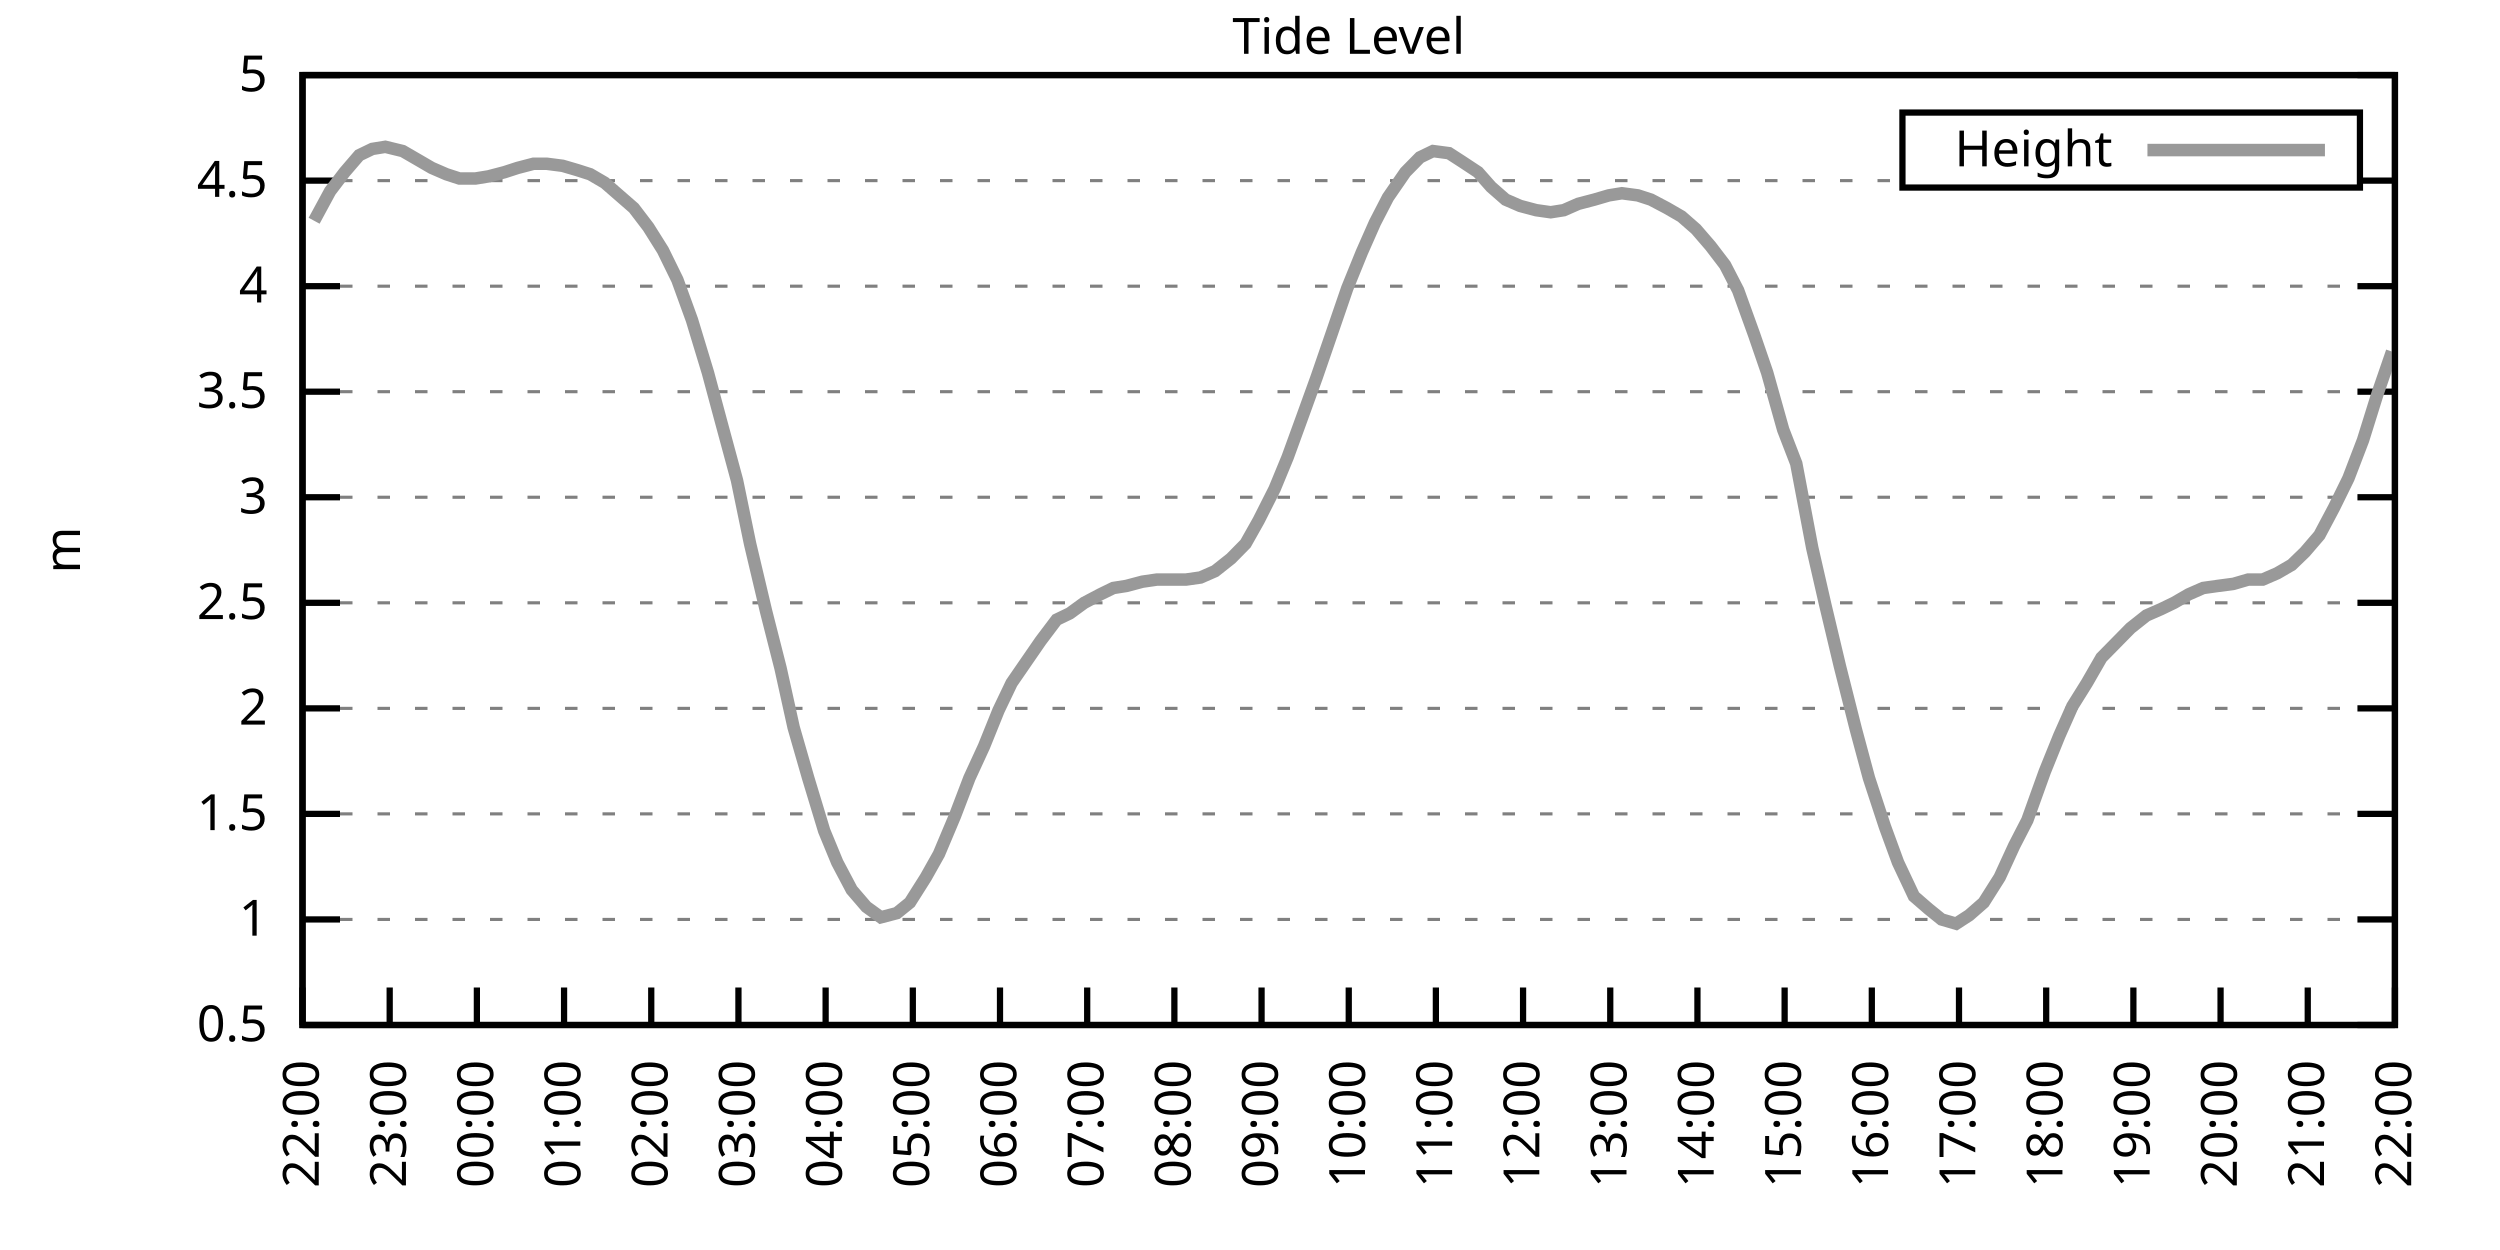
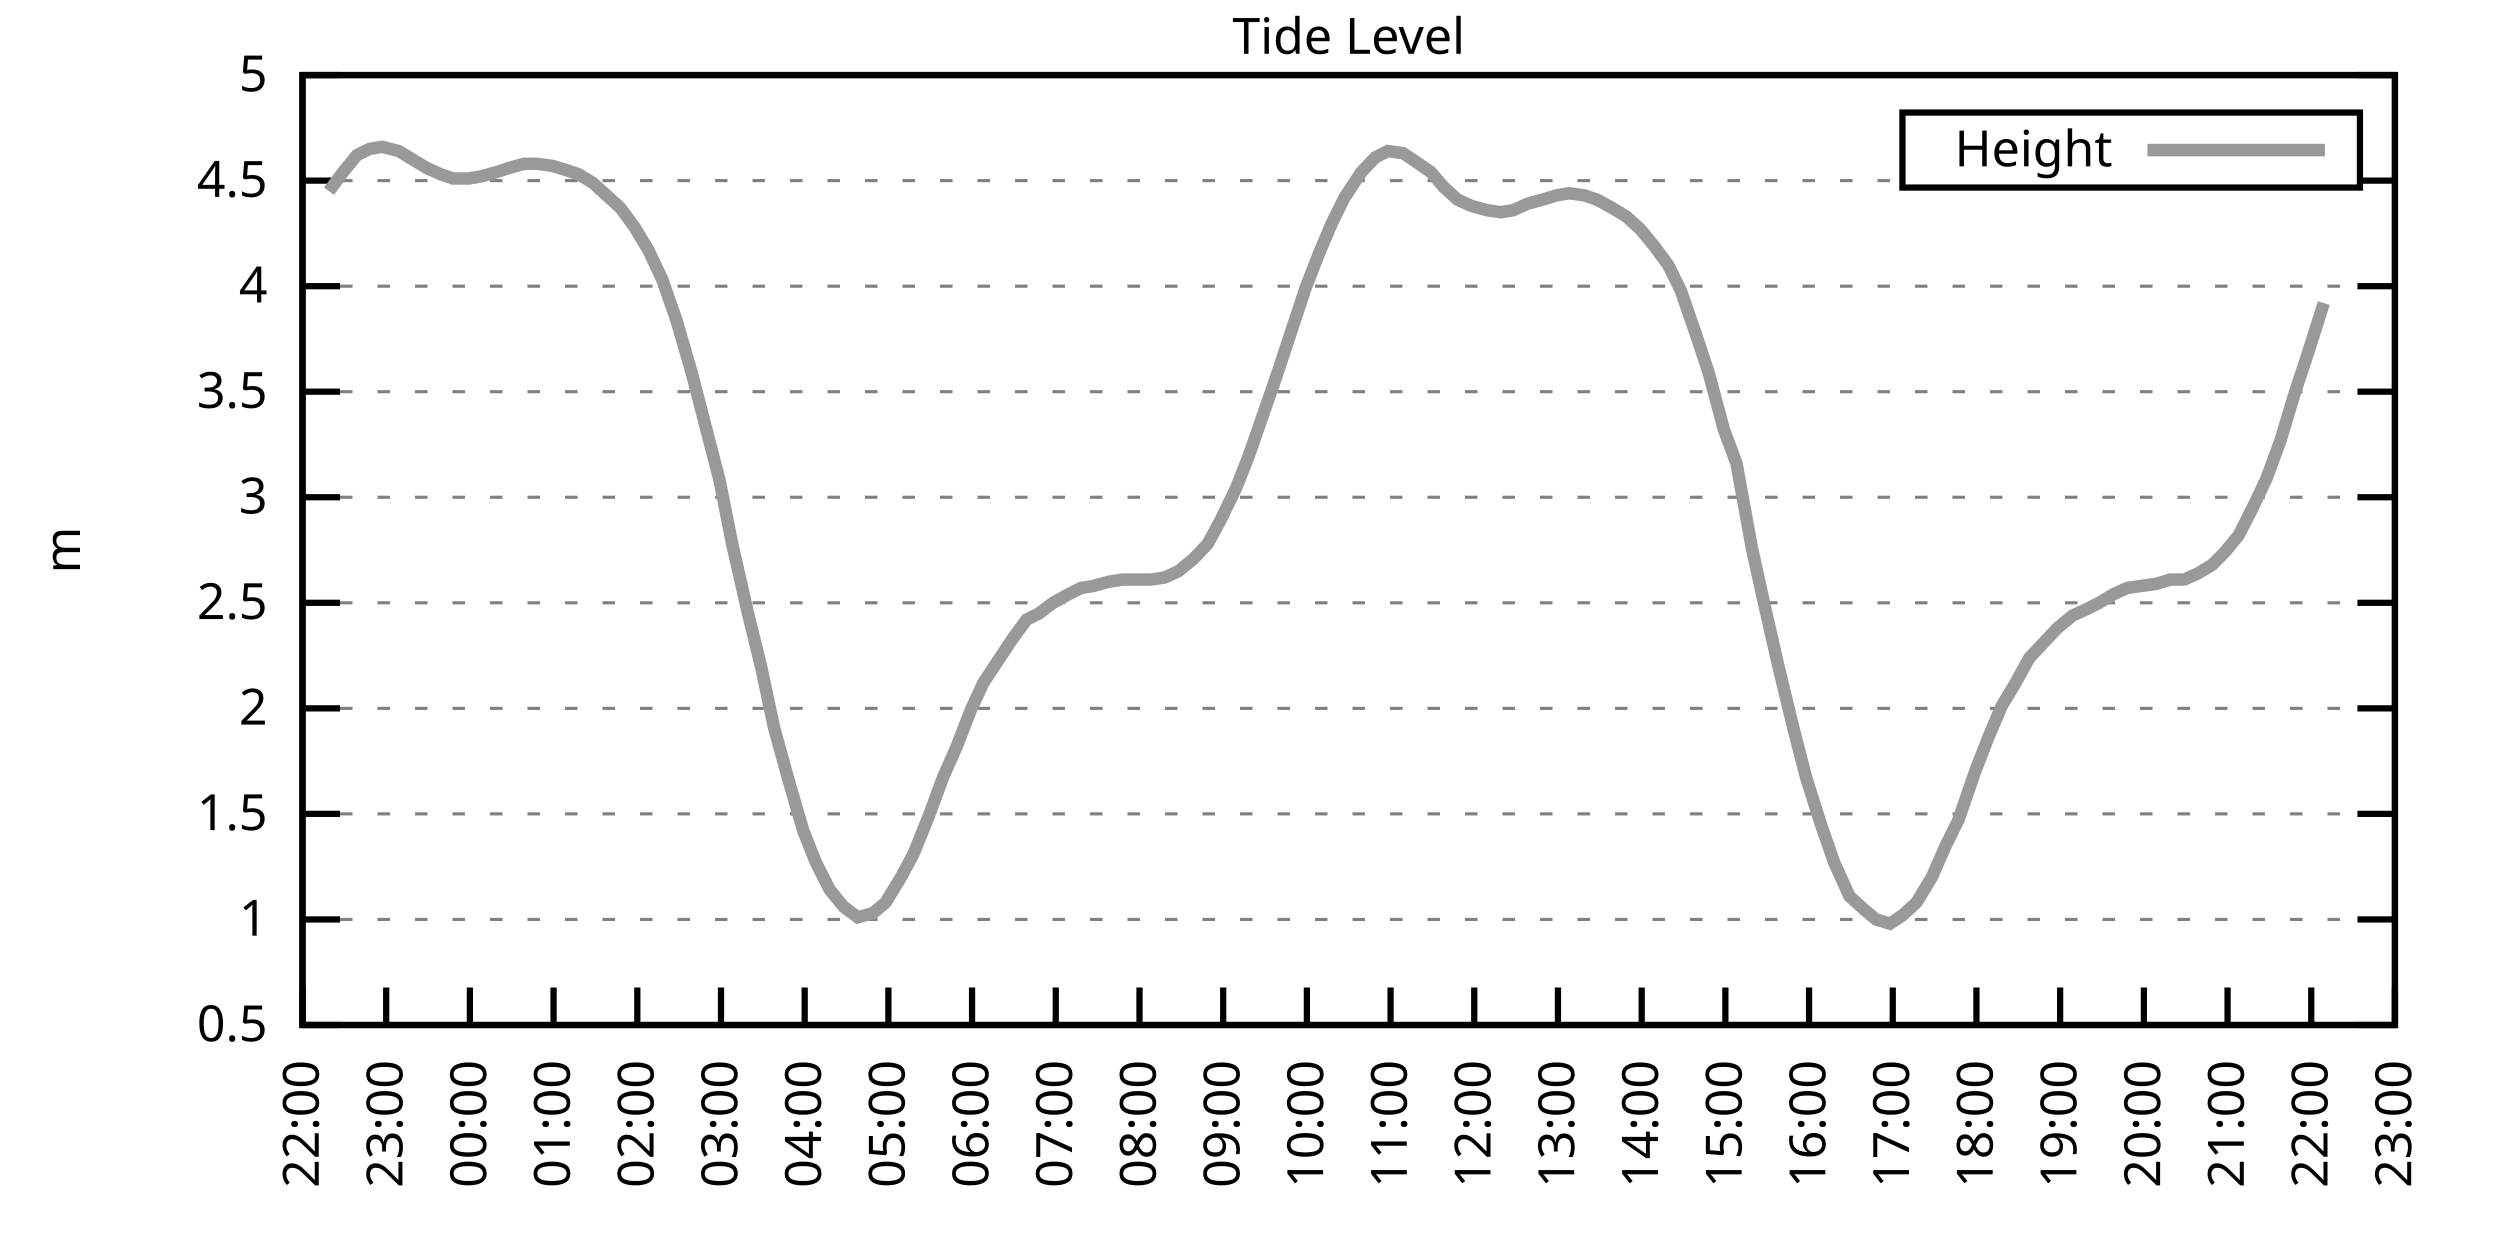
<svg xmlns="http://www.w3.org/2000/svg" xmlns:xlink="http://www.w3.org/1999/xlink" width="400" height="200" viewBox="0 0 400 200">
  <g id="gnuplot_canvas">
    <rect x="0" y="0" width="400" height="200" fill="none" />
    <defs>
      <circle id="gpDot" r="0.5" stroke-width="0.5" stroke="currentColor" />
      <path id="gpPt0" stroke-width="0.333" stroke="currentColor" d="M-1,0 h2 M0,-1 v2" />
      <path id="gpPt1" stroke-width="0.333" stroke="currentColor" d="M-1,-1 L1,1 M1,-1 L-1,1" />
      <path id="gpPt2" stroke-width="0.333" stroke="currentColor" d="M-1,0 L1,0 M0,-1 L0,1 M-1,-1 L1,1 M-1,1 L1,-1" />
      <rect id="gpPt3" stroke-width="0.333" stroke="currentColor" x="-1" y="-1" width="2" height="2" />
      <rect id="gpPt4" stroke-width="0.333" stroke="currentColor" fill="currentColor" x="-1" y="-1" width="2" height="2" />
      <circle id="gpPt5" stroke-width="0.333" stroke="currentColor" cx="0" cy="0" r="1" />
      <use xlink:href="#gpPt5" id="gpPt6" fill="currentColor" stroke="none" />
      <path id="gpPt7" stroke-width="0.333" stroke="currentColor" d="M0,-1.33 L-1.33,0.67 L1.33,0.67 z" />
      <use xlink:href="#gpPt7" id="gpPt8" fill="currentColor" stroke="none" />
      <use xlink:href="#gpPt7" id="gpPt9" stroke="currentColor" transform="rotate(180)" />
      <use xlink:href="#gpPt9" id="gpPt10" fill="currentColor" stroke="none" />
      <use xlink:href="#gpPt3" id="gpPt11" stroke="currentColor" transform="rotate(45)" />
      <use xlink:href="#gpPt11" id="gpPt12" fill="currentColor" stroke="none" />
      <path id="gpPt13" stroke-width="0.333" stroke="currentColor" d="M0,1.330 L1.265,0.411 L0.782,-1.067 L-0.782,-1.076 L-1.265,0.411 z" />
      <use xlink:href="#gpPt13" id="gpPt14" fill="currentColor" stroke="none" />
      <filter id="textbox" filterUnits="objectBoundingBox" x="0" y="0" height="1" width="1">
        <feFlood flood-color="white" flood-opacity="1" result="bgnd" />
        <feComposite in="SourceGraphic" in2="bgnd" operator="atop" />
      </filter>
      <filter id="greybox" filterUnits="objectBoundingBox" x="0" y="0" height="1" width="1">
        <feFlood flood-color="lightgrey" flood-opacity="1" result="grey" />
        <feComposite in="SourceGraphic" in2="grey" operator="atop" />
      </filter>
    </defs>
    <g fill="none" color="white" stroke="currentColor" stroke-width="1.00" stroke-linecap="butt" stroke-linejoin="miter">
</g>
    <g fill="none" color="black" stroke="currentColor" stroke-width="1.00" stroke-linecap="butt" stroke-linejoin="miter">
      <g stroke="none" shape-rendering="crispEdges">
        <polygon fill="rgb(255, 255, 255)" points="48.40,164.00 383.18,164.00 383.18,12.02 48.40,12.02 " />
      </g>
    </g>
    <g fill="none" color="black" stroke="currentColor" stroke-width="1.00" stroke-linecap="butt" stroke-linejoin="miter">
</g>
    <g fill="none" color="black" stroke="black" stroke-width="0.50" stroke-linecap="butt" stroke-linejoin="miter">
</g>
    <g fill="none" color="gray" stroke="currentColor" stroke-width="0.50" stroke-linecap="butt" stroke-linejoin="miter">
      <path stroke="gray" stroke-dasharray="2,4" class="gridline" d="M48.40,164.00 L383.19,164.00  " />
    </g>
    <g fill="none" color="gray" stroke="gray" stroke-width="1.00" stroke-linecap="butt" stroke-linejoin="miter">
</g>
    <g fill="none" color="black" stroke="currentColor" stroke-width="1.00" stroke-linecap="butt" stroke-linejoin="miter">
      <path stroke="black" d="M48.40,164.00 L54.40,164.00 M383.19,164.00 L377.19,164.00  " />
      <g transform="translate(42.80,166.60)" stroke="none" fill="black" font-family="Sans" font-size="8.00" text-anchor="end">
        <text>
          <tspan font-family="Sans"> 0.5</tspan>
        </text>
      </g>
    </g>
    <g fill="none" color="black" stroke="currentColor" stroke-width="1.00" stroke-linecap="butt" stroke-linejoin="miter">
</g>
    <g fill="none" color="black" stroke="black" stroke-width="0.50" stroke-linecap="butt" stroke-linejoin="miter">
</g>
    <g fill="none" color="gray" stroke="currentColor" stroke-width="0.50" stroke-linecap="butt" stroke-linejoin="miter">
      <path stroke="gray" stroke-dasharray="2,4" class="gridline" d="M48.40,147.11 L383.19,147.11  " />
    </g>
    <g fill="none" color="gray" stroke="gray" stroke-width="1.00" stroke-linecap="butt" stroke-linejoin="miter">
</g>
    <g fill="none" color="black" stroke="currentColor" stroke-width="1.00" stroke-linecap="butt" stroke-linejoin="miter">
      <path stroke="black" d="M48.40,147.11 L54.40,147.11 M383.19,147.11 L377.19,147.11  " />
      <g transform="translate(42.80,149.71)" stroke="none" fill="black" font-family="Sans" font-size="8.00" text-anchor="end">
        <text>
          <tspan font-family="Sans"> 1</tspan>
        </text>
      </g>
    </g>
    <g fill="none" color="black" stroke="currentColor" stroke-width="1.00" stroke-linecap="butt" stroke-linejoin="miter">
</g>
    <g fill="none" color="black" stroke="black" stroke-width="0.50" stroke-linecap="butt" stroke-linejoin="miter">
</g>
    <g fill="none" color="gray" stroke="currentColor" stroke-width="0.50" stroke-linecap="butt" stroke-linejoin="miter">
      <path stroke="gray" stroke-dasharray="2,4" class="gridline" d="M48.40,130.22 L383.19,130.22  " />
    </g>
    <g fill="none" color="gray" stroke="gray" stroke-width="1.00" stroke-linecap="butt" stroke-linejoin="miter">
</g>
    <g fill="none" color="black" stroke="currentColor" stroke-width="1.00" stroke-linecap="butt" stroke-linejoin="miter">
      <path stroke="black" d="M48.40,130.22 L54.40,130.22 M383.19,130.22 L377.19,130.22  " />
      <g transform="translate(42.80,132.82)" stroke="none" fill="black" font-family="Sans" font-size="8.00" text-anchor="end">
        <text>
          <tspan font-family="Sans"> 1.5</tspan>
        </text>
      </g>
    </g>
    <g fill="none" color="black" stroke="currentColor" stroke-width="1.00" stroke-linecap="butt" stroke-linejoin="miter">
</g>
    <g fill="none" color="black" stroke="black" stroke-width="0.50" stroke-linecap="butt" stroke-linejoin="miter">
</g>
    <g fill="none" color="gray" stroke="currentColor" stroke-width="0.50" stroke-linecap="butt" stroke-linejoin="miter">
      <path stroke="gray" stroke-dasharray="2,4" class="gridline" d="M48.40,113.34 L383.19,113.34  " />
    </g>
    <g fill="none" color="gray" stroke="gray" stroke-width="1.00" stroke-linecap="butt" stroke-linejoin="miter">
</g>
    <g fill="none" color="black" stroke="currentColor" stroke-width="1.00" stroke-linecap="butt" stroke-linejoin="miter">
      <path stroke="black" d="M48.40,113.34 L54.40,113.34 M383.19,113.34 L377.19,113.34  " />
      <g transform="translate(42.80,115.94)" stroke="none" fill="black" font-family="Sans" font-size="8.00" text-anchor="end">
        <text>
          <tspan font-family="Sans"> 2</tspan>
        </text>
      </g>
    </g>
    <g fill="none" color="black" stroke="currentColor" stroke-width="1.00" stroke-linecap="butt" stroke-linejoin="miter">
</g>
    <g fill="none" color="black" stroke="black" stroke-width="0.50" stroke-linecap="butt" stroke-linejoin="miter">
</g>
    <g fill="none" color="gray" stroke="currentColor" stroke-width="0.50" stroke-linecap="butt" stroke-linejoin="miter">
      <path stroke="gray" stroke-dasharray="2,4" class="gridline" d="M48.40,96.45 L383.19,96.45  " />
    </g>
    <g fill="none" color="gray" stroke="gray" stroke-width="1.00" stroke-linecap="butt" stroke-linejoin="miter">
</g>
    <g fill="none" color="black" stroke="currentColor" stroke-width="1.00" stroke-linecap="butt" stroke-linejoin="miter">
      <path stroke="black" d="M48.40,96.45 L54.40,96.45 M383.19,96.45 L377.19,96.45  " />
      <g transform="translate(42.80,99.05)" stroke="none" fill="black" font-family="Sans" font-size="8.00" text-anchor="end">
        <text>
          <tspan font-family="Sans"> 2.5</tspan>
        </text>
      </g>
    </g>
    <g fill="none" color="black" stroke="currentColor" stroke-width="1.00" stroke-linecap="butt" stroke-linejoin="miter">
</g>
    <g fill="none" color="black" stroke="black" stroke-width="0.50" stroke-linecap="butt" stroke-linejoin="miter">
</g>
    <g fill="none" color="gray" stroke="currentColor" stroke-width="0.50" stroke-linecap="butt" stroke-linejoin="miter">
      <path stroke="gray" stroke-dasharray="2,4" class="gridline" d="M48.40,79.56 L383.19,79.56  " />
    </g>
    <g fill="none" color="gray" stroke="gray" stroke-width="1.00" stroke-linecap="butt" stroke-linejoin="miter">
</g>
    <g fill="none" color="black" stroke="currentColor" stroke-width="1.00" stroke-linecap="butt" stroke-linejoin="miter">
      <path stroke="black" d="M48.40,79.56 L54.40,79.56 M383.19,79.56 L377.19,79.56  " />
      <g transform="translate(42.80,82.16)" stroke="none" fill="black" font-family="Sans" font-size="8.00" text-anchor="end">
        <text>
          <tspan font-family="Sans"> 3</tspan>
        </text>
      </g>
    </g>
    <g fill="none" color="black" stroke="currentColor" stroke-width="1.00" stroke-linecap="butt" stroke-linejoin="miter">
</g>
    <g fill="none" color="black" stroke="black" stroke-width="0.50" stroke-linecap="butt" stroke-linejoin="miter">
</g>
    <g fill="none" color="gray" stroke="currentColor" stroke-width="0.50" stroke-linecap="butt" stroke-linejoin="miter">
      <path stroke="gray" stroke-dasharray="2,4" class="gridline" d="M48.40,62.67 L383.19,62.67  " />
    </g>
    <g fill="none" color="gray" stroke="gray" stroke-width="1.00" stroke-linecap="butt" stroke-linejoin="miter">
</g>
    <g fill="none" color="black" stroke="currentColor" stroke-width="1.00" stroke-linecap="butt" stroke-linejoin="miter">
      <path stroke="black" d="M48.40,62.67 L54.40,62.67 M383.19,62.67 L377.19,62.67  " />
      <g transform="translate(42.80,65.27)" stroke="none" fill="black" font-family="Sans" font-size="8.00" text-anchor="end">
        <text>
          <tspan font-family="Sans"> 3.5</tspan>
        </text>
      </g>
    </g>
    <g fill="none" color="black" stroke="currentColor" stroke-width="1.00" stroke-linecap="butt" stroke-linejoin="miter">
</g>
    <g fill="none" color="black" stroke="black" stroke-width="0.50" stroke-linecap="butt" stroke-linejoin="miter">
</g>
    <g fill="none" color="gray" stroke="currentColor" stroke-width="0.50" stroke-linecap="butt" stroke-linejoin="miter">
      <path stroke="gray" stroke-dasharray="2,4" class="gridline" d="M48.40,45.79 L383.19,45.79  " />
    </g>
    <g fill="none" color="gray" stroke="gray" stroke-width="1.00" stroke-linecap="butt" stroke-linejoin="miter">
</g>
    <g fill="none" color="black" stroke="currentColor" stroke-width="1.00" stroke-linecap="butt" stroke-linejoin="miter">
      <path stroke="black" d="M48.40,45.79 L54.40,45.79 M383.19,45.79 L377.19,45.79  " />
      <g transform="translate(42.80,48.39)" stroke="none" fill="black" font-family="Sans" font-size="8.00" text-anchor="end">
        <text>
          <tspan font-family="Sans"> 4</tspan>
        </text>
      </g>
    </g>
    <g fill="none" color="black" stroke="currentColor" stroke-width="1.00" stroke-linecap="butt" stroke-linejoin="miter">
</g>
    <g fill="none" color="black" stroke="black" stroke-width="0.50" stroke-linecap="butt" stroke-linejoin="miter">
</g>
    <g fill="none" color="gray" stroke="currentColor" stroke-width="0.50" stroke-linecap="butt" stroke-linejoin="miter">
      <path stroke="gray" stroke-dasharray="2,4" class="gridline" d="M48.40,28.90 L304.39,28.90 M377.59,28.90 L383.19,28.90  " />
    </g>
    <g fill="none" color="gray" stroke="gray" stroke-width="1.00" stroke-linecap="butt" stroke-linejoin="miter">
</g>
    <g fill="none" color="black" stroke="currentColor" stroke-width="1.00" stroke-linecap="butt" stroke-linejoin="miter">
      <path stroke="black" d="M48.40,28.90 L54.40,28.90 M383.19,28.90 L377.19,28.90  " />
      <g transform="translate(42.80,31.50)" stroke="none" fill="black" font-family="Sans" font-size="8.00" text-anchor="end">
        <text>
          <tspan font-family="Sans"> 4.5</tspan>
        </text>
      </g>
    </g>
    <g fill="none" color="black" stroke="currentColor" stroke-width="1.00" stroke-linecap="butt" stroke-linejoin="miter">
</g>
    <g fill="none" color="black" stroke="black" stroke-width="0.50" stroke-linecap="butt" stroke-linejoin="miter">
</g>
    <g fill="none" color="gray" stroke="currentColor" stroke-width="0.50" stroke-linecap="butt" stroke-linejoin="miter">
      <path stroke="gray" stroke-dasharray="2,4" class="gridline" d="M48.40,12.01 L383.19,12.01  " />
    </g>
    <g fill="none" color="gray" stroke="gray" stroke-width="1.00" stroke-linecap="butt" stroke-linejoin="miter">
</g>
    <g fill="none" color="black" stroke="currentColor" stroke-width="1.00" stroke-linecap="butt" stroke-linejoin="miter">
      <path stroke="black" d="M48.40,12.01 L54.40,12.01 M383.19,12.01 L377.19,12.01  " />
      <g transform="translate(42.80,14.61)" stroke="none" fill="black" font-family="Sans" font-size="8.00" text-anchor="end">
        <text>
          <tspan font-family="Sans"> 5</tspan>
        </text>
      </g>
    </g>
    <g fill="none" color="black" stroke="currentColor" stroke-width="1.00" stroke-linecap="butt" stroke-linejoin="miter">
      <path stroke="black" d="M48.40,164.00 L48.40,158.00  " />
      <g transform="translate(51.00,169.60) rotate(270.00)" stroke="none" fill="black" font-family="Sans" font-size="8.00" text-anchor="end">
        <text>
          <tspan font-family="Sans">22:00</tspan>
        </text>
      </g>
    </g>
    <g fill="none" color="black" stroke="currentColor" stroke-width="1.00" stroke-linecap="butt" stroke-linejoin="miter">
-       <path stroke="black" d="M62.35,164.00 L62.35,158.00  " />
-       <g transform="translate(64.95,169.60) rotate(270.00)" stroke="none" fill="black" font-family="Sans" font-size="8.00" text-anchor="end">
+       <path stroke="black" d="M61.79,164.00 L61.79,158.00  " />
+       <g transform="translate(64.39,169.60) rotate(270.00)" stroke="none" fill="black" font-family="Sans" font-size="8.00" text-anchor="end">
        <text>
          <tspan font-family="Sans">23:00</tspan>
        </text>
      </g>
    </g>
    <g fill="none" color="black" stroke="currentColor" stroke-width="1.00" stroke-linecap="butt" stroke-linejoin="miter">
-       <path stroke="black" d="M76.30,164.00 L76.30,158.00  " />
-       <g transform="translate(78.90,169.60) rotate(270.00)" stroke="none" fill="black" font-family="Sans" font-size="8.00" text-anchor="end">
+       <path stroke="black" d="M75.18,164.00 L75.18,158.00  " />
+       <g transform="translate(77.78,169.60) rotate(270.00)" stroke="none" fill="black" font-family="Sans" font-size="8.00" text-anchor="end">
        <text>
          <tspan font-family="Sans">00:00</tspan>
        </text>
      </g>
    </g>
    <g fill="none" color="black" stroke="currentColor" stroke-width="1.00" stroke-linecap="butt" stroke-linejoin="miter">
-       <path stroke="black" d="M90.25,164.00 L90.25,158.00  " />
-       <g transform="translate(92.85,169.60) rotate(270.00)" stroke="none" fill="black" font-family="Sans" font-size="8.00" text-anchor="end">
+       <path stroke="black" d="M88.57,164.00 L88.57,158.00  " />
+       <g transform="translate(91.17,169.60) rotate(270.00)" stroke="none" fill="black" font-family="Sans" font-size="8.00" text-anchor="end">
        <text>
          <tspan font-family="Sans">01:00</tspan>
        </text>
      </g>
    </g>
    <g fill="none" color="black" stroke="currentColor" stroke-width="1.00" stroke-linecap="butt" stroke-linejoin="miter">
-       <path stroke="black" d="M104.20,164.00 L104.20,158.00  " />
-       <g transform="translate(106.80,169.60) rotate(270.00)" stroke="none" fill="black" font-family="Sans" font-size="8.00" text-anchor="end">
+       <path stroke="black" d="M101.97,164.00 L101.97,158.00  " />
+       <g transform="translate(104.57,169.60) rotate(270.00)" stroke="none" fill="black" font-family="Sans" font-size="8.00" text-anchor="end">
        <text>
          <tspan font-family="Sans">02:00</tspan>
        </text>
      </g>
    </g>
    <g fill="none" color="black" stroke="currentColor" stroke-width="1.00" stroke-linecap="butt" stroke-linejoin="miter">
-       <path stroke="black" d="M118.15,164.00 L118.15,158.00  " />
-       <g transform="translate(120.75,169.60) rotate(270.00)" stroke="none" fill="black" font-family="Sans" font-size="8.00" text-anchor="end">
+       <path stroke="black" d="M115.36,164.00 L115.36,158.00  " />
+       <g transform="translate(117.96,169.60) rotate(270.00)" stroke="none" fill="black" font-family="Sans" font-size="8.00" text-anchor="end">
        <text>
          <tspan font-family="Sans">03:00</tspan>
        </text>
      </g>
    </g>
    <g fill="none" color="black" stroke="currentColor" stroke-width="1.00" stroke-linecap="butt" stroke-linejoin="miter">
-       <path stroke="black" d="M132.10,164.00 L132.10,158.00  " />
-       <g transform="translate(134.70,169.60) rotate(270.00)" stroke="none" fill="black" font-family="Sans" font-size="8.00" text-anchor="end">
+       <path stroke="black" d="M128.75,164.00 L128.75,158.00  " />
+       <g transform="translate(131.35,169.60) rotate(270.00)" stroke="none" fill="black" font-family="Sans" font-size="8.00" text-anchor="end">
        <text>
          <tspan font-family="Sans">04:00</tspan>
        </text>
      </g>
    </g>
    <g fill="none" color="black" stroke="currentColor" stroke-width="1.00" stroke-linecap="butt" stroke-linejoin="miter">
-       <path stroke="black" d="M146.05,164.00 L146.05,158.00  " />
-       <g transform="translate(148.65,169.60) rotate(270.00)" stroke="none" fill="black" font-family="Sans" font-size="8.00" text-anchor="end">
+       <path stroke="black" d="M142.14,164.00 L142.14,158.00  " />
+       <g transform="translate(144.74,169.60) rotate(270.00)" stroke="none" fill="black" font-family="Sans" font-size="8.00" text-anchor="end">
        <text>
          <tspan font-family="Sans">05:00</tspan>
        </text>
      </g>
    </g>
    <g fill="none" color="black" stroke="currentColor" stroke-width="1.00" stroke-linecap="butt" stroke-linejoin="miter">
-       <path stroke="black" d="M160.00,164.00 L160.00,158.00  " />
-       <g transform="translate(162.60,169.60) rotate(270.00)" stroke="none" fill="black" font-family="Sans" font-size="8.00" text-anchor="end">
+       <path stroke="black" d="M155.53,164.00 L155.53,158.00  " />
+       <g transform="translate(158.13,169.60) rotate(270.00)" stroke="none" fill="black" font-family="Sans" font-size="8.00" text-anchor="end">
        <text>
          <tspan font-family="Sans">06:00</tspan>
        </text>
      </g>
    </g>
    <g fill="none" color="black" stroke="currentColor" stroke-width="1.00" stroke-linecap="butt" stroke-linejoin="miter">
-       <path stroke="black" d="M173.95,164.00 L173.95,158.00  " />
-       <g transform="translate(176.55,169.60) rotate(270.00)" stroke="none" fill="black" font-family="Sans" font-size="8.00" text-anchor="end">
+       <path stroke="black" d="M168.92,164.00 L168.92,158.00  " />
+       <g transform="translate(171.52,169.60) rotate(270.00)" stroke="none" fill="black" font-family="Sans" font-size="8.00" text-anchor="end">
        <text>
          <tspan font-family="Sans">07:00</tspan>
        </text>
      </g>
    </g>
    <g fill="none" color="black" stroke="currentColor" stroke-width="1.00" stroke-linecap="butt" stroke-linejoin="miter">
-       <path stroke="black" d="M187.90,164.00 L187.90,158.00  " />
-       <g transform="translate(190.50,169.60) rotate(270.00)" stroke="none" fill="black" font-family="Sans" font-size="8.00" text-anchor="end">
+       <path stroke="black" d="M182.32,164.00 L182.32,158.00  " />
+       <g transform="translate(184.92,169.60) rotate(270.00)" stroke="none" fill="black" font-family="Sans" font-size="8.00" text-anchor="end">
        <text>
          <tspan font-family="Sans">08:00</tspan>
        </text>
      </g>
    </g>
    <g fill="none" color="black" stroke="currentColor" stroke-width="1.00" stroke-linecap="butt" stroke-linejoin="miter">
-       <path stroke="black" d="M201.85,164.00 L201.85,158.00  " />
-       <g transform="translate(204.45,169.60) rotate(270.00)" stroke="none" fill="black" font-family="Sans" font-size="8.00" text-anchor="end">
+       <path stroke="black" d="M195.71,164.00 L195.71,158.00  " />
+       <g transform="translate(198.31,169.60) rotate(270.00)" stroke="none" fill="black" font-family="Sans" font-size="8.00" text-anchor="end">
        <text>
          <tspan font-family="Sans">09:00</tspan>
        </text>
      </g>
    </g>
    <g fill="none" color="black" stroke="currentColor" stroke-width="1.00" stroke-linecap="butt" stroke-linejoin="miter">
-       <path stroke="black" d="M215.80,164.00 L215.80,158.00  " />
-       <g transform="translate(218.40,169.60) rotate(270.00)" stroke="none" fill="black" font-family="Sans" font-size="8.00" text-anchor="end">
+       <path stroke="black" d="M209.10,164.00 L209.10,158.00  " />
+       <g transform="translate(211.70,169.60) rotate(270.00)" stroke="none" fill="black" font-family="Sans" font-size="8.00" text-anchor="end">
        <text>
          <tspan font-family="Sans">10:00</tspan>
        </text>
      </g>
    </g>
    <g fill="none" color="black" stroke="currentColor" stroke-width="1.00" stroke-linecap="butt" stroke-linejoin="miter">
-       <path stroke="black" d="M229.74,164.00 L229.74,158.00  " />
-       <g transform="translate(232.34,169.60) rotate(270.00)" stroke="none" fill="black" font-family="Sans" font-size="8.00" text-anchor="end">
+       <path stroke="black" d="M222.49,164.00 L222.49,158.00  " />
+       <g transform="translate(225.09,169.60) rotate(270.00)" stroke="none" fill="black" font-family="Sans" font-size="8.00" text-anchor="end">
        <text>
          <tspan font-family="Sans">11:00</tspan>
        </text>
      </g>
    </g>
    <g fill="none" color="black" stroke="currentColor" stroke-width="1.00" stroke-linecap="butt" stroke-linejoin="miter">
-       <path stroke="black" d="M243.69,164.00 L243.69,158.00  " />
-       <g transform="translate(246.29,169.60) rotate(270.00)" stroke="none" fill="black" font-family="Sans" font-size="8.00" text-anchor="end">
+       <path stroke="black" d="M235.88,164.00 L235.88,158.00  " />
+       <g transform="translate(238.48,169.60) rotate(270.00)" stroke="none" fill="black" font-family="Sans" font-size="8.00" text-anchor="end">
        <text>
          <tspan font-family="Sans">12:00</tspan>
        </text>
      </g>
    </g>
    <g fill="none" color="black" stroke="currentColor" stroke-width="1.00" stroke-linecap="butt" stroke-linejoin="miter">
-       <path stroke="black" d="M257.64,164.00 L257.64,158.00  " />
-       <g transform="translate(260.24,169.60) rotate(270.00)" stroke="none" fill="black" font-family="Sans" font-size="8.00" text-anchor="end">
+       <path stroke="black" d="M249.27,164.00 L249.27,158.00  " />
+       <g transform="translate(251.87,169.60) rotate(270.00)" stroke="none" fill="black" font-family="Sans" font-size="8.00" text-anchor="end">
        <text>
          <tspan font-family="Sans">13:00</tspan>
        </text>
      </g>
    </g>
    <g fill="none" color="black" stroke="currentColor" stroke-width="1.00" stroke-linecap="butt" stroke-linejoin="miter">
-       <path stroke="black" d="M271.59,164.00 L271.59,158.00  " />
-       <g transform="translate(274.19,169.60) rotate(270.00)" stroke="none" fill="black" font-family="Sans" font-size="8.00" text-anchor="end">
+       <path stroke="black" d="M262.67,164.00 L262.67,158.00  " />
+       <g transform="translate(265.27,169.60) rotate(270.00)" stroke="none" fill="black" font-family="Sans" font-size="8.00" text-anchor="end">
        <text>
          <tspan font-family="Sans">14:00</tspan>
        </text>
      </g>
    </g>
    <g fill="none" color="black" stroke="currentColor" stroke-width="1.00" stroke-linecap="butt" stroke-linejoin="miter">
-       <path stroke="black" d="M285.54,164.00 L285.54,158.00  " />
-       <g transform="translate(288.14,169.60) rotate(270.00)" stroke="none" fill="black" font-family="Sans" font-size="8.00" text-anchor="end">
+       <path stroke="black" d="M276.06,164.00 L276.06,158.00  " />
+       <g transform="translate(278.66,169.60) rotate(270.00)" stroke="none" fill="black" font-family="Sans" font-size="8.00" text-anchor="end">
        <text>
          <tspan font-family="Sans">15:00</tspan>
        </text>
      </g>
    </g>
    <g fill="none" color="black" stroke="currentColor" stroke-width="1.00" stroke-linecap="butt" stroke-linejoin="miter">
-       <path stroke="black" d="M299.49,164.00 L299.49,158.00  " />
-       <g transform="translate(302.09,169.60) rotate(270.00)" stroke="none" fill="black" font-family="Sans" font-size="8.00" text-anchor="end">
+       <path stroke="black" d="M289.45,164.00 L289.45,158.00  " />
+       <g transform="translate(292.05,169.60) rotate(270.00)" stroke="none" fill="black" font-family="Sans" font-size="8.00" text-anchor="end">
        <text>
          <tspan font-family="Sans">16:00</tspan>
        </text>
      </g>
    </g>
    <g fill="none" color="black" stroke="currentColor" stroke-width="1.00" stroke-linecap="butt" stroke-linejoin="miter">
-       <path stroke="black" d="M313.44,164.00 L313.44,158.00  " />
-       <g transform="translate(316.04,169.60) rotate(270.00)" stroke="none" fill="black" font-family="Sans" font-size="8.00" text-anchor="end">
+       <path stroke="black" d="M302.84,164.00 L302.84,158.00  " />
+       <g transform="translate(305.44,169.60) rotate(270.00)" stroke="none" fill="black" font-family="Sans" font-size="8.00" text-anchor="end">
        <text>
          <tspan font-family="Sans">17:00</tspan>
        </text>
      </g>
    </g>
    <g fill="none" color="black" stroke="currentColor" stroke-width="1.00" stroke-linecap="butt" stroke-linejoin="miter">
-       <path stroke="black" d="M327.39,164.00 L327.39,158.00  " />
-       <g transform="translate(329.99,169.60) rotate(270.00)" stroke="none" fill="black" font-family="Sans" font-size="8.00" text-anchor="end">
+       <path stroke="black" d="M316.23,164.00 L316.23,158.00  " />
+       <g transform="translate(318.83,169.60) rotate(270.00)" stroke="none" fill="black" font-family="Sans" font-size="8.00" text-anchor="end">
        <text>
          <tspan font-family="Sans">18:00</tspan>
        </text>
      </g>
    </g>
    <g fill="none" color="black" stroke="currentColor" stroke-width="1.00" stroke-linecap="butt" stroke-linejoin="miter">
-       <path stroke="black" d="M341.34,164.00 L341.34,158.00  " />
-       <g transform="translate(343.94,169.60) rotate(270.00)" stroke="none" fill="black" font-family="Sans" font-size="8.00" text-anchor="end">
+       <path stroke="black" d="M329.62,164.00 L329.62,158.00  " />
+       <g transform="translate(332.22,169.60) rotate(270.00)" stroke="none" fill="black" font-family="Sans" font-size="8.00" text-anchor="end">
        <text>
          <tspan font-family="Sans">19:00</tspan>
        </text>
      </g>
    </g>
    <g fill="none" color="black" stroke="currentColor" stroke-width="1.00" stroke-linecap="butt" stroke-linejoin="miter">
-       <path stroke="black" d="M355.29,164.00 L355.29,158.00  " />
-       <g transform="translate(357.89,169.60) rotate(270.00)" stroke="none" fill="black" font-family="Sans" font-size="8.00" text-anchor="end">
+       <path stroke="black" d="M343.02,164.00 L343.02,158.00  " />
+       <g transform="translate(345.62,169.60) rotate(270.00)" stroke="none" fill="black" font-family="Sans" font-size="8.00" text-anchor="end">
        <text>
          <tspan font-family="Sans">20:00</tspan>
        </text>
      </g>
    </g>
    <g fill="none" color="black" stroke="currentColor" stroke-width="1.00" stroke-linecap="butt" stroke-linejoin="miter">
-       <path stroke="black" d="M369.24,164.00 L369.24,158.00  " />
-       <g transform="translate(371.84,169.60) rotate(270.00)" stroke="none" fill="black" font-family="Sans" font-size="8.00" text-anchor="end">
+       <path stroke="black" d="M356.41,164.00 L356.41,158.00  " />
+       <g transform="translate(359.01,169.60) rotate(270.00)" stroke="none" fill="black" font-family="Sans" font-size="8.00" text-anchor="end">
        <text>
          <tspan font-family="Sans">21:00</tspan>
+         </text>
+       </g>
+     </g>
+     <g fill="none" color="black" stroke="currentColor" stroke-width="1.00" stroke-linecap="butt" stroke-linejoin="miter">
+       <path stroke="black" d="M369.80,164.00 L369.80,158.00  " />
+       <g transform="translate(372.40,169.60) rotate(270.00)" stroke="none" fill="black" font-family="Sans" font-size="8.00" text-anchor="end">
+         <text>
+           <tspan font-family="Sans">22:00</tspan>
        </text>
      </g>
    </g>
    <g fill="none" color="black" stroke="currentColor" stroke-width="1.00" stroke-linecap="butt" stroke-linejoin="miter">
      <path stroke="black" d="M383.19,164.00 L383.19,158.00  " />
      <g transform="translate(385.79,169.60) rotate(270.00)" stroke="none" fill="black" font-family="Sans" font-size="8.00" text-anchor="end">
        <text>
-           <tspan font-family="Sans">22:00</tspan>
+           <tspan font-family="Sans">23:00</tspan>
        </text>
      </g>
    </g>
    <g fill="none" color="black" stroke="currentColor" stroke-width="1.00" stroke-linecap="butt" stroke-linejoin="miter">
</g>
    <g fill="none" color="black" stroke="currentColor" stroke-width="1.00" stroke-linecap="butt" stroke-linejoin="miter">
      <path stroke="black" d="M48.40,12.01 L48.40,164.00 L383.19,164.00 L383.19,12.01 L48.40,12.01 Z  " />
    </g>
    <g fill="none" color="black" stroke="currentColor" stroke-width="1.00" stroke-linecap="butt" stroke-linejoin="miter">
</g>
    <g fill="none" color="black" stroke="currentColor" stroke-width="1.00" stroke-linecap="butt" stroke-linejoin="miter">
      <path stroke="black" d="M304.39,30.01 L304.39,18.01 L377.59,18.01 L377.59,30.01 L304.39,30.01 Z  " />
    </g>
    <g id="Tide_level_plot_1">
      <g fill="none" color="white" stroke="black" stroke-width="2.00" stroke-linecap="butt" stroke-linejoin="miter">
</g>
      <g fill="none" color="black" stroke="currentColor" stroke-width="2.00" stroke-linecap="butt" stroke-linejoin="miter">
        <g transform="translate(337.99,26.61)" stroke="none" fill="black" font-family="Sans" font-size="8.00" text-anchor="end">
          <text>
            <tspan font-family="Sans">Height</tspan>
          </text>
        </g>
      </g>
      <g fill="none" color="black" stroke="currentColor" stroke-width="2.00" stroke-linecap="butt" stroke-linejoin="miter">
-         <path stroke="rgb(153, 153, 153)" d="M343.59,24.01 L371.99,24.01 M50.26,35.32 L52.82,30.59 L55.14,27.55 L57.47,24.84 L59.56,23.83 L61.65,23.49   L64.44,24.17 L66.77,25.52 L69.09,26.87 L71.42,27.88 L73.51,28.56 L76.07,28.56 L78.16,28.22 L80.72,27.55   L82.81,26.87 L85.37,26.20 L87.46,26.20 L90.02,26.53 L92.34,27.21 L94.43,27.88 L96.76,29.24 L99.08,31.26   L101.41,33.29 L103.73,36.33 L106.06,40.04 L108.38,44.77 L110.71,51.19 L113.27,59.63 L115.36,67.40 L117.92,76.86   L120.01,86.99 L122.57,97.80 L124.89,106.92 L126.98,116.38 L129.31,124.48 L131.87,132.93 L133.96,137.99 L136.28,142.38   L138.61,145.09 L140.93,146.77 L143.49,146.10 L145.58,144.41 L148.14,140.36 L150.23,136.64 L152.79,130.56 L155.11,124.48   L157.44,119.42 L159.76,113.67 L161.86,109.28 L164.18,105.91 L166.51,102.53 L169.06,99.15 L171.16,98.14 L173.48,96.45   L176.04,95.10 L178.13,94.08 L180.22,93.75 L182.78,93.07 L185.11,92.73 L187.43,92.73 L189.76,92.73 L192.08,92.40   L194.41,91.38 L196.96,89.36 L199.29,86.99 L201.38,83.28 L203.94,78.21 L206.03,73.14 L208.36,66.73 L210.68,60.31   L213.01,53.55 L215.56,46.12 L217.89,40.38 L219.98,35.65 L222.07,31.60 L224.86,27.55 L227.19,25.18 L229.28,24.17   L231.84,24.51 L233.93,25.86 L236.49,27.55 L238.58,29.91 L240.90,31.94 L243.23,32.95 L245.79,33.63 L248.11,33.96   L250.20,33.63 L252.53,32.61 L255.09,31.94 L257.41,31.26 L259.50,30.92 L262.06,31.26 L264.15,31.94 L266.71,33.29   L269.04,34.64 L271.36,36.67 L273.69,39.37 L276.01,42.41 L278.10,46.46 L280.66,53.55 L282.75,59.63 L285.31,68.75   L287.40,74.16 L289.96,87.67 L292.05,96.79 L294.38,106.58 L296.94,116.71 L299.03,124.48 L301.58,132.25 L303.68,137.99   L306.23,143.40 L308.56,145.42 L310.65,147.11 L312.98,147.79 L315.07,146.44 L317.39,144.41 L319.95,140.36 L322.28,135.29   L324.37,131.24 L327.16,123.47 L329.48,117.73 L331.58,113.00 L333.90,109.28 L336.23,105.23 L338.55,102.87 L340.88,100.50   L343.43,98.48 L345.76,97.46 L347.85,96.45 L350.18,95.10 L352.50,94.08 L354.83,93.75 L357.38,93.41 L359.71,92.73   L362.03,92.73 L364.36,91.72 L366.68,90.37 L368.78,88.34 L371.10,85.64 L373.43,81.25 L375.75,76.52 L378.08,70.44   L380.40,63.01 L382.73,56.26  " />
+         <path stroke="rgb(153, 153, 153)" d="M343.59,24.01 L371.99,24.01 M52.64,30.59 L54.87,27.55 L57.10,24.84 L59.11,23.83 L61.12,23.49 L63.80,24.17   L66.03,25.52 L68.26,26.87 L70.50,27.88 L72.50,28.56 L74.96,28.56 L76.97,28.22 L79.42,27.55 L81.43,26.87   L83.89,26.20 L85.90,26.20 L88.35,26.53 L90.58,27.21 L92.59,27.88 L94.82,29.24 L97.06,31.26 L99.29,33.29   L101.52,36.33 L103.75,40.04 L105.98,44.77 L108.22,51.19 L110.67,59.63 L112.68,67.40 L115.13,76.86 L117.14,86.99   L119.60,97.80 L121.83,106.92 L123.84,116.38 L126.07,124.48 L128.53,132.93 L130.54,137.99 L132.77,142.38 L135.00,145.09   L137.23,146.77 L139.69,146.10 L141.69,144.41 L144.15,140.36 L146.16,136.64 L148.61,130.56 L150.85,124.48 L153.08,119.42   L155.31,113.67 L157.32,109.28 L159.55,105.91 L161.78,102.53 L164.24,99.15 L166.25,98.14 L168.48,96.45 L170.93,95.10   L172.94,94.08 L174.95,93.75 L177.41,93.07 L179.64,92.73 L181.87,92.73 L184.10,92.73 L186.33,92.40 L188.57,91.38   L191.02,89.36 L193.25,86.99 L195.26,83.28 L197.72,78.21 L199.73,73.14 L201.96,66.73 L204.19,60.31 L206.42,53.55   L208.88,46.12 L211.11,40.38 L213.12,35.65 L215.13,31.60 L217.80,27.55 L220.04,25.18 L222.04,24.17 L224.50,24.51   L226.51,25.86 L228.96,27.55 L230.97,29.91 L233.20,31.94 L235.44,32.95 L237.89,33.63 L240.12,33.96 L242.13,33.63   L244.36,32.61 L246.82,31.94 L249.05,31.26 L251.06,30.92 L253.51,31.26 L255.52,31.94 L257.98,33.29 L260.21,34.64   L262.44,36.67 L264.67,39.37 L266.91,42.41 L268.92,46.46 L271.37,53.55 L273.38,59.63 L275.83,68.75 L277.84,74.16   L280.30,87.67 L282.31,96.79 L284.54,106.58 L286.99,116.71 L289.00,124.48 L291.46,132.25 L293.47,137.99 L295.92,143.40   L298.15,145.42 L300.16,147.11 L302.39,147.79 L304.40,146.44 L306.63,144.41 L309.09,140.36 L311.32,135.29 L313.33,131.24   L316.01,123.47 L318.24,117.73 L320.25,113.00 L322.48,109.28 L324.71,105.23 L326.95,102.87 L329.18,100.50 L331.63,98.48   L333.86,97.46 L335.87,96.45 L338.10,95.10 L340.34,94.08 L342.57,93.75 L345.02,93.41 L347.26,92.73 L349.49,92.73   L351.72,91.72 L353.95,90.37 L355.96,88.34 L358.19,85.64 L360.42,81.25 L362.66,76.52 L364.89,70.44 L367.12,63.01   L369.35,56.26 L371.81,48.49  " />
      </g>
    </g>
    <g fill="none" color="black" stroke="currentColor" stroke-width="2.00" stroke-linecap="butt" stroke-linejoin="miter">
</g>
    <g fill="none" color="black" stroke="black" stroke-width="1.00" stroke-linecap="butt" stroke-linejoin="miter">
</g>
    <g fill="none" color="black" stroke="currentColor" stroke-width="1.00" stroke-linecap="butt" stroke-linejoin="miter">
      <path stroke="black" d="M48.40,12.01 L48.40,164.00 L383.19,164.00 L383.19,12.01 L48.40,12.01 Z  " />
      <g transform="translate(12.80,88.01) rotate(270.00)" stroke="none" fill="black" font-family="Sans" font-size="8.00" text-anchor="middle">
        <text>
          <tspan font-family="Sans">m</tspan>
        </text>
      </g>
    </g>
    <g fill="none" color="black" stroke="currentColor" stroke-width="1.00" stroke-linecap="butt" stroke-linejoin="miter">
</g>
    <g fill="none" color="black" stroke="currentColor" stroke-width="1.00" stroke-linecap="butt" stroke-linejoin="miter">
      <g transform="translate(215.79,8.61)" stroke="none" fill="black" font-family="Sans" font-size="8.00" text-anchor="middle">
        <text>
          <tspan font-family="Sans">Tide Level</tspan>
        </text>
      </g>
    </g>
    <g fill="none" color="black" stroke="currentColor" stroke-width="1.00" stroke-linecap="butt" stroke-linejoin="miter">
</g>
  </g>
</svg>
